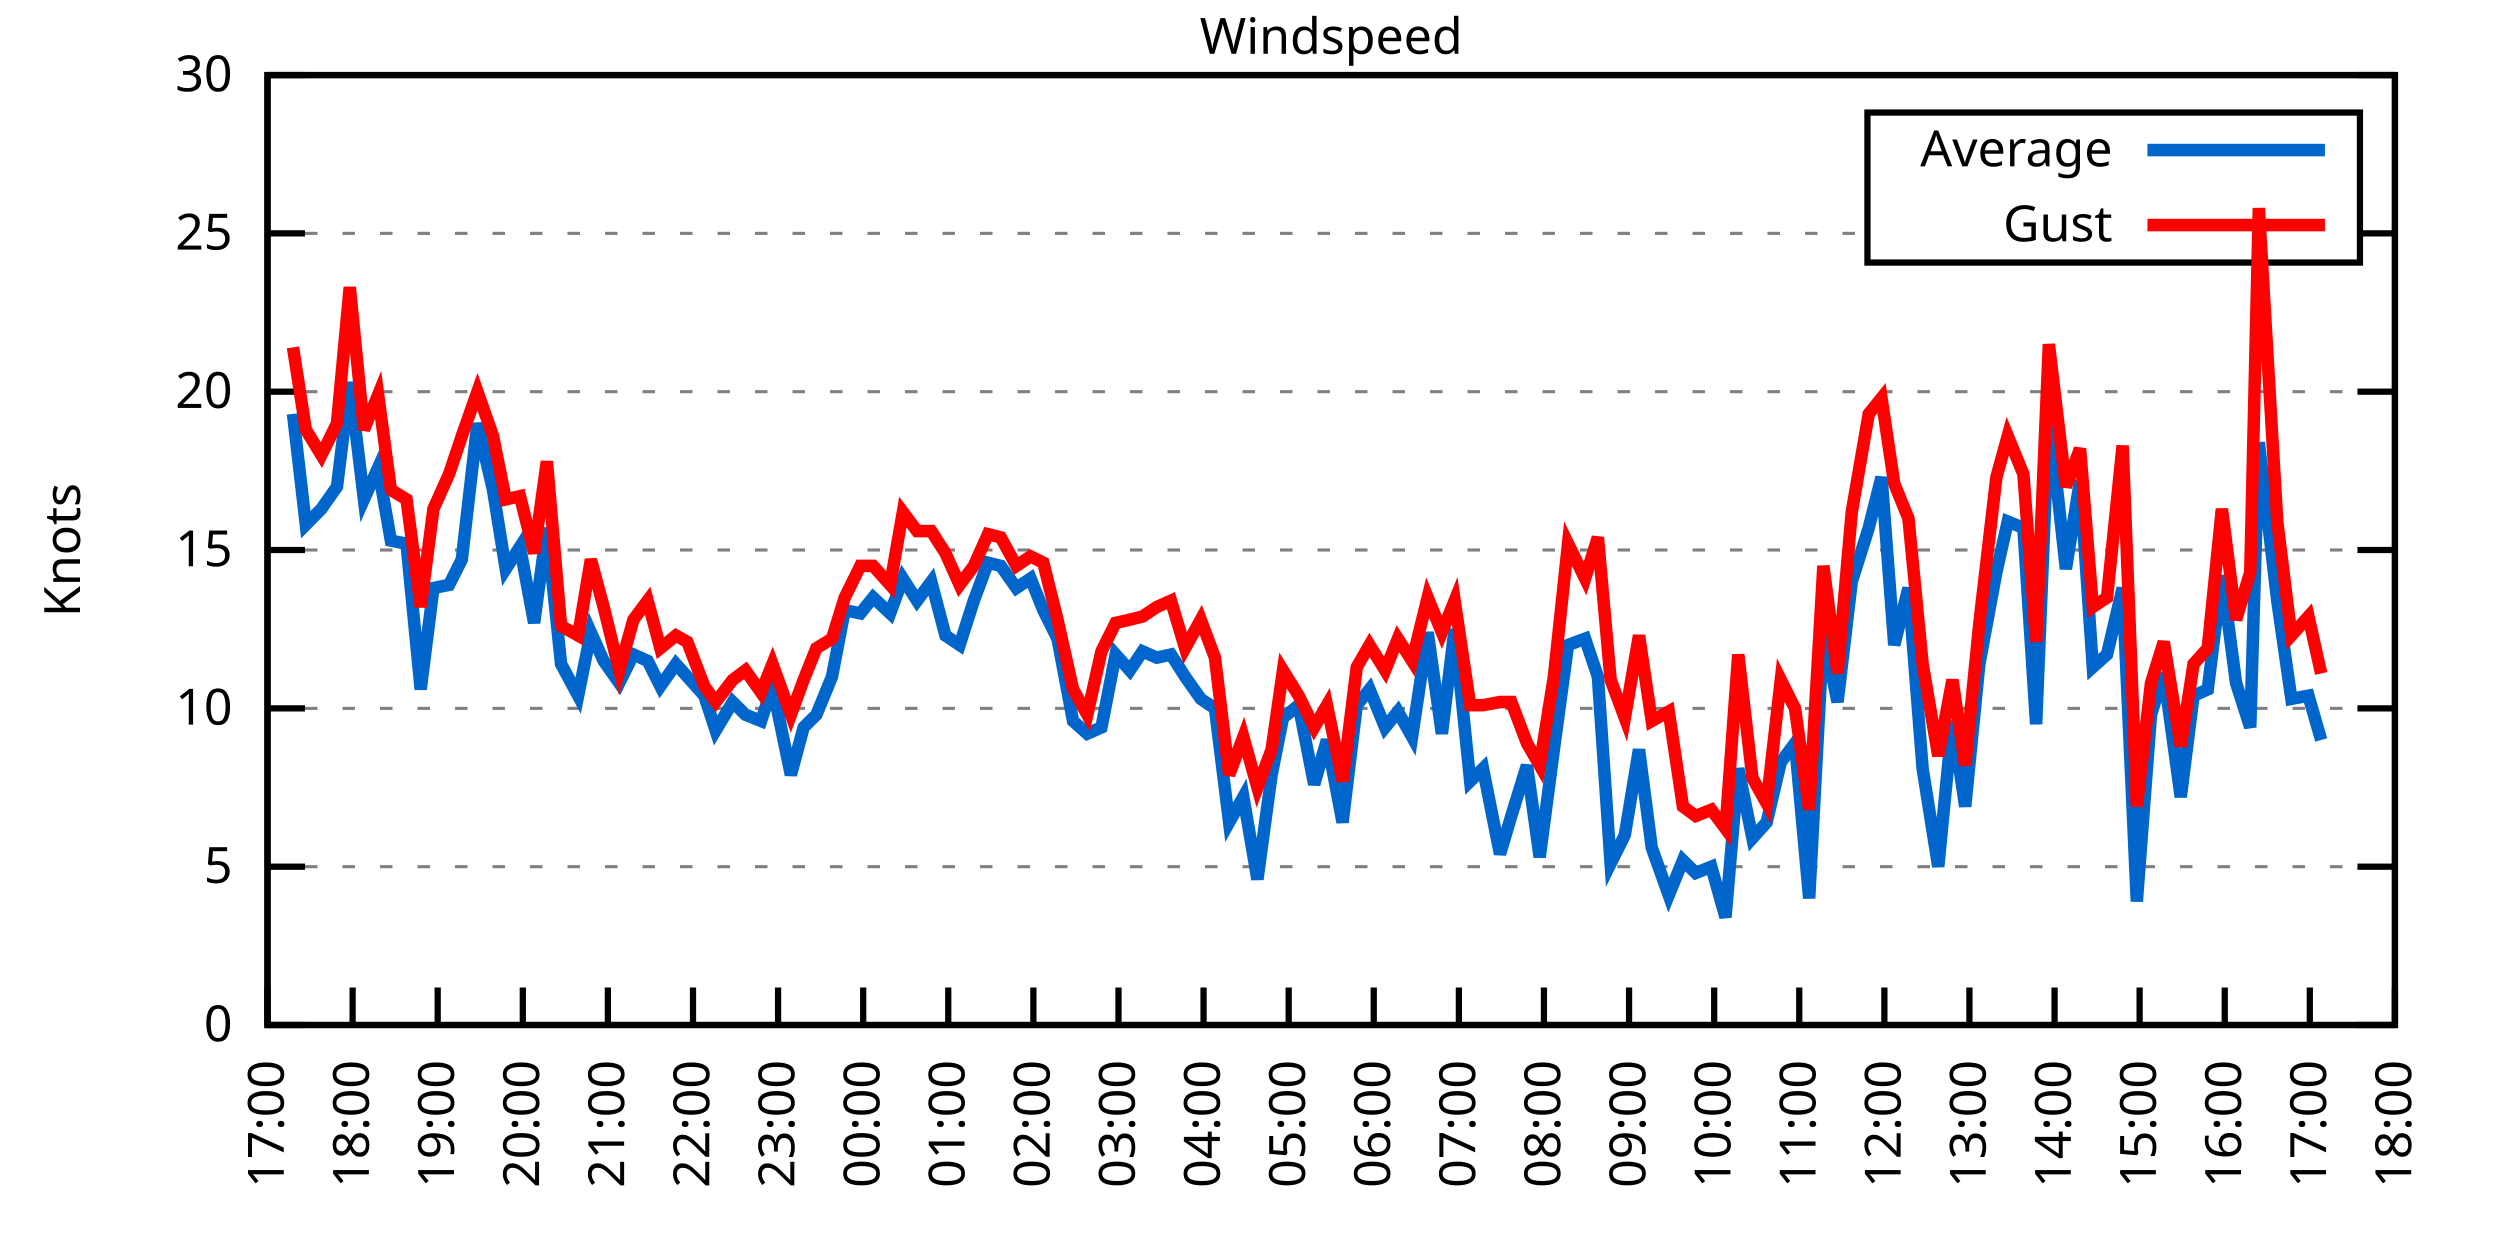
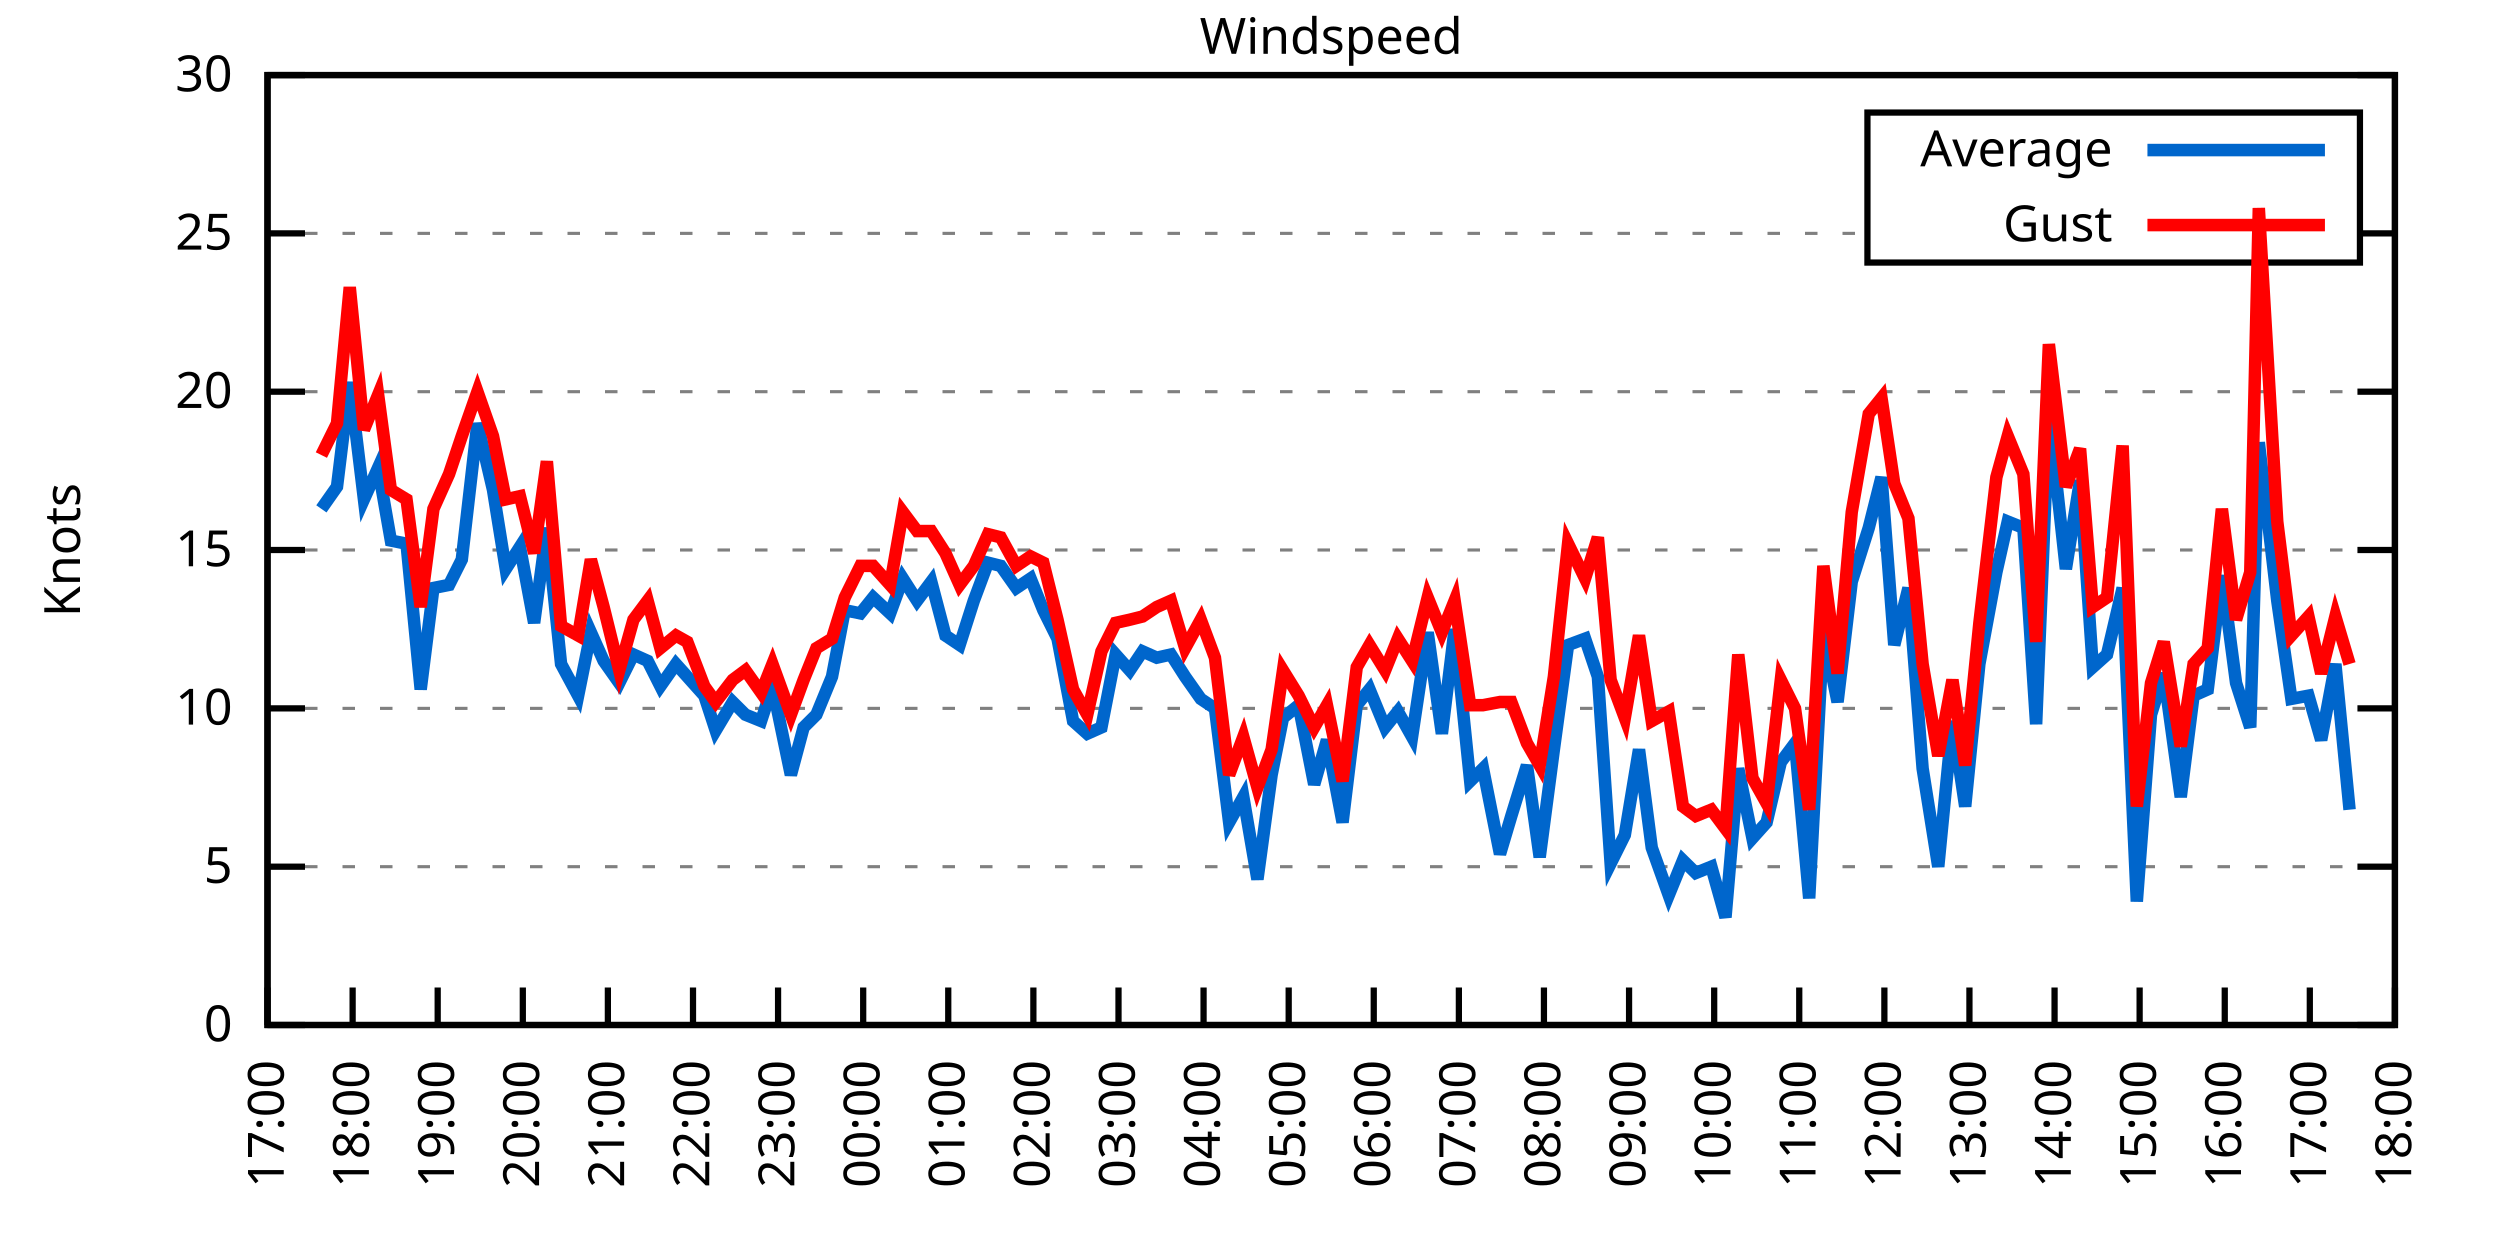
<svg xmlns="http://www.w3.org/2000/svg" xmlns:xlink="http://www.w3.org/1999/xlink" width="400" height="200" viewBox="0 0 400 200">
  <g id="gnuplot_canvas">
    <rect x="0" y="0" width="400" height="200" fill="none" />
    <defs>
      <circle id="gpDot" r="0.5" stroke-width="0.5" stroke="currentColor" />
      <path id="gpPt0" stroke-width="0.333" stroke="currentColor" d="M-1,0 h2 M0,-1 v2" />
      <path id="gpPt1" stroke-width="0.333" stroke="currentColor" d="M-1,-1 L1,1 M1,-1 L-1,1" />
      <path id="gpPt2" stroke-width="0.333" stroke="currentColor" d="M-1,0 L1,0 M0,-1 L0,1 M-1,-1 L1,1 M-1,1 L1,-1" />
      <rect id="gpPt3" stroke-width="0.333" stroke="currentColor" x="-1" y="-1" width="2" height="2" />
      <rect id="gpPt4" stroke-width="0.333" stroke="currentColor" fill="currentColor" x="-1" y="-1" width="2" height="2" />
      <circle id="gpPt5" stroke-width="0.333" stroke="currentColor" cx="0" cy="0" r="1" />
      <use xlink:href="#gpPt5" id="gpPt6" fill="currentColor" stroke="none" />
      <path id="gpPt7" stroke-width="0.333" stroke="currentColor" d="M0,-1.33 L-1.33,0.67 L1.33,0.67 z" />
      <use xlink:href="#gpPt7" id="gpPt8" fill="currentColor" stroke="none" />
      <use xlink:href="#gpPt7" id="gpPt9" stroke="currentColor" transform="rotate(180)" />
      <use xlink:href="#gpPt9" id="gpPt10" fill="currentColor" stroke="none" />
      <use xlink:href="#gpPt3" id="gpPt11" stroke="currentColor" transform="rotate(45)" />
      <use xlink:href="#gpPt11" id="gpPt12" fill="currentColor" stroke="none" />
      <path id="gpPt13" stroke-width="0.333" stroke="currentColor" d="M0,1.330 L1.265,0.411 L0.782,-1.067 L-0.782,-1.076 L-1.265,0.411 z" />
      <use xlink:href="#gpPt13" id="gpPt14" fill="currentColor" stroke="none" />
      <filter id="textbox" filterUnits="objectBoundingBox" x="0" y="0" height="1" width="1">
        <feFlood flood-color="white" flood-opacity="1" result="bgnd" />
        <feComposite in="SourceGraphic" in2="bgnd" operator="atop" />
      </filter>
      <filter id="greybox" filterUnits="objectBoundingBox" x="0" y="0" height="1" width="1">
        <feFlood flood-color="lightgrey" flood-opacity="1" result="grey" />
        <feComposite in="SourceGraphic" in2="grey" operator="atop" />
      </filter>
    </defs>
    <g fill="none" color="white" stroke="currentColor" stroke-width="1.00" stroke-linecap="butt" stroke-linejoin="miter">
</g>
    <g fill="none" color="black" stroke="currentColor" stroke-width="1.00" stroke-linecap="butt" stroke-linejoin="miter">
      <g stroke="none" shape-rendering="crispEdges">
        <polygon fill="rgb(255, 255, 255)" points="42.80,164.00 383.18,164.00 383.18,12.02 42.80,12.02 " />
      </g>
    </g>
    <g fill="none" color="black" stroke="currentColor" stroke-width="1.00" stroke-linecap="butt" stroke-linejoin="miter">
</g>
    <g fill="none" color="black" stroke="black" stroke-width="0.50" stroke-linecap="butt" stroke-linejoin="miter">
</g>
    <g fill="none" color="gray" stroke="currentColor" stroke-width="0.50" stroke-linecap="butt" stroke-linejoin="miter">
      <path stroke="gray" stroke-dasharray="2,4" class="gridline" d="M42.80,164.00 L383.19,164.00  " />
    </g>
    <g fill="none" color="gray" stroke="gray" stroke-width="1.00" stroke-linecap="butt" stroke-linejoin="miter">
</g>
    <g fill="none" color="black" stroke="currentColor" stroke-width="1.00" stroke-linecap="butt" stroke-linejoin="miter">
      <path stroke="black" d="M42.80,164.00 L48.80,164.00 M383.19,164.00 L377.19,164.00  " />
      <g transform="translate(37.20,166.60)" stroke="none" fill="black" font-family="Sans" font-size="8.00" text-anchor="end">
        <text>
          <tspan font-family="Sans"> 0</tspan>
        </text>
      </g>
    </g>
    <g fill="none" color="black" stroke="currentColor" stroke-width="1.00" stroke-linecap="butt" stroke-linejoin="miter">
</g>
    <g fill="none" color="black" stroke="black" stroke-width="0.50" stroke-linecap="butt" stroke-linejoin="miter">
</g>
    <g fill="none" color="gray" stroke="currentColor" stroke-width="0.50" stroke-linecap="butt" stroke-linejoin="miter">
      <path stroke="gray" stroke-dasharray="2,4" class="gridline" d="M42.80,138.67 L383.19,138.67  " />
    </g>
    <g fill="none" color="gray" stroke="gray" stroke-width="1.00" stroke-linecap="butt" stroke-linejoin="miter">
</g>
    <g fill="none" color="black" stroke="currentColor" stroke-width="1.00" stroke-linecap="butt" stroke-linejoin="miter">
      <path stroke="black" d="M42.80,138.67 L48.80,138.67 M383.19,138.67 L377.19,138.67  " />
      <g transform="translate(37.20,141.27)" stroke="none" fill="black" font-family="Sans" font-size="8.00" text-anchor="end">
        <text>
          <tspan font-family="Sans"> 5</tspan>
        </text>
      </g>
    </g>
    <g fill="none" color="black" stroke="currentColor" stroke-width="1.00" stroke-linecap="butt" stroke-linejoin="miter">
</g>
    <g fill="none" color="black" stroke="black" stroke-width="0.50" stroke-linecap="butt" stroke-linejoin="miter">
</g>
    <g fill="none" color="gray" stroke="currentColor" stroke-width="0.50" stroke-linecap="butt" stroke-linejoin="miter">
      <path stroke="gray" stroke-dasharray="2,4" class="gridline" d="M42.80,113.34 L383.19,113.34  " />
    </g>
    <g fill="none" color="gray" stroke="gray" stroke-width="1.00" stroke-linecap="butt" stroke-linejoin="miter">
</g>
    <g fill="none" color="black" stroke="currentColor" stroke-width="1.00" stroke-linecap="butt" stroke-linejoin="miter">
      <path stroke="black" d="M42.80,113.34 L48.80,113.34 M383.19,113.34 L377.19,113.34  " />
      <g transform="translate(37.20,115.94)" stroke="none" fill="black" font-family="Sans" font-size="8.00" text-anchor="end">
        <text>
          <tspan font-family="Sans"> 10</tspan>
        </text>
      </g>
    </g>
    <g fill="none" color="black" stroke="currentColor" stroke-width="1.00" stroke-linecap="butt" stroke-linejoin="miter">
</g>
    <g fill="none" color="black" stroke="black" stroke-width="0.50" stroke-linecap="butt" stroke-linejoin="miter">
</g>
    <g fill="none" color="gray" stroke="currentColor" stroke-width="0.50" stroke-linecap="butt" stroke-linejoin="miter">
      <path stroke="gray" stroke-dasharray="2,4" class="gridline" d="M42.80,88.00 L383.19,88.00  " />
    </g>
    <g fill="none" color="gray" stroke="gray" stroke-width="1.00" stroke-linecap="butt" stroke-linejoin="miter">
</g>
    <g fill="none" color="black" stroke="currentColor" stroke-width="1.00" stroke-linecap="butt" stroke-linejoin="miter">
      <path stroke="black" d="M42.80,88.00 L48.80,88.00 M383.19,88.00 L377.19,88.00  " />
      <g transform="translate(37.20,90.60)" stroke="none" fill="black" font-family="Sans" font-size="8.00" text-anchor="end">
        <text>
          <tspan font-family="Sans"> 15</tspan>
        </text>
      </g>
    </g>
    <g fill="none" color="black" stroke="currentColor" stroke-width="1.00" stroke-linecap="butt" stroke-linejoin="miter">
</g>
    <g fill="none" color="black" stroke="black" stroke-width="0.50" stroke-linecap="butt" stroke-linejoin="miter">
</g>
    <g fill="none" color="gray" stroke="currentColor" stroke-width="0.50" stroke-linecap="butt" stroke-linejoin="miter">
      <path stroke="gray" stroke-dasharray="2,4" class="gridline" d="M42.80,62.67 L383.19,62.67  " />
    </g>
    <g fill="none" color="gray" stroke="gray" stroke-width="1.00" stroke-linecap="butt" stroke-linejoin="miter">
</g>
    <g fill="none" color="black" stroke="currentColor" stroke-width="1.00" stroke-linecap="butt" stroke-linejoin="miter">
      <path stroke="black" d="M42.80,62.67 L48.80,62.67 M383.19,62.67 L377.19,62.67  " />
      <g transform="translate(37.20,65.27)" stroke="none" fill="black" font-family="Sans" font-size="8.00" text-anchor="end">
        <text>
          <tspan font-family="Sans"> 20</tspan>
        </text>
      </g>
    </g>
    <g fill="none" color="black" stroke="currentColor" stroke-width="1.00" stroke-linecap="butt" stroke-linejoin="miter">
</g>
    <g fill="none" color="black" stroke="black" stroke-width="0.50" stroke-linecap="butt" stroke-linejoin="miter">
</g>
    <g fill="none" color="gray" stroke="currentColor" stroke-width="0.50" stroke-linecap="butt" stroke-linejoin="miter">
      <path stroke="gray" stroke-dasharray="2,4" class="gridline" d="M42.80,37.34 L298.79,37.34 M377.59,37.34 L383.19,37.34  " />
    </g>
    <g fill="none" color="gray" stroke="gray" stroke-width="1.00" stroke-linecap="butt" stroke-linejoin="miter">
</g>
    <g fill="none" color="black" stroke="currentColor" stroke-width="1.00" stroke-linecap="butt" stroke-linejoin="miter">
      <path stroke="black" d="M42.80,37.34 L48.80,37.34 M383.19,37.34 L377.19,37.34  " />
      <g transform="translate(37.20,39.94)" stroke="none" fill="black" font-family="Sans" font-size="8.00" text-anchor="end">
        <text>
          <tspan font-family="Sans"> 25</tspan>
        </text>
      </g>
    </g>
    <g fill="none" color="black" stroke="currentColor" stroke-width="1.00" stroke-linecap="butt" stroke-linejoin="miter">
</g>
    <g fill="none" color="black" stroke="black" stroke-width="0.50" stroke-linecap="butt" stroke-linejoin="miter">
</g>
    <g fill="none" color="gray" stroke="currentColor" stroke-width="0.50" stroke-linecap="butt" stroke-linejoin="miter">
      <path stroke="gray" stroke-dasharray="2,4" class="gridline" d="M42.80,12.01 L383.19,12.01  " />
    </g>
    <g fill="none" color="gray" stroke="gray" stroke-width="1.00" stroke-linecap="butt" stroke-linejoin="miter">
</g>
    <g fill="none" color="black" stroke="currentColor" stroke-width="1.00" stroke-linecap="butt" stroke-linejoin="miter">
      <path stroke="black" d="M42.80,12.01 L48.80,12.01 M383.19,12.01 L377.19,12.01  " />
      <g transform="translate(37.20,14.61)" stroke="none" fill="black" font-family="Sans" font-size="8.00" text-anchor="end">
        <text>
          <tspan font-family="Sans"> 30</tspan>
        </text>
      </g>
    </g>
    <g fill="none" color="black" stroke="currentColor" stroke-width="1.00" stroke-linecap="butt" stroke-linejoin="miter">
      <path stroke="black" d="M42.80,164.00 L42.80,158.00  " />
      <g transform="translate(45.40,169.60) rotate(270.00)" stroke="none" fill="black" font-family="Sans" font-size="8.00" text-anchor="end">
        <text>
          <tspan font-family="Sans">17:00</tspan>
        </text>
      </g>
    </g>
    <g fill="none" color="black" stroke="currentColor" stroke-width="1.00" stroke-linecap="butt" stroke-linejoin="miter">
      <path stroke="black" d="M56.42,164.00 L56.42,158.00  " />
      <g transform="translate(59.02,169.60) rotate(270.00)" stroke="none" fill="black" font-family="Sans" font-size="8.00" text-anchor="end">
        <text>
          <tspan font-family="Sans">18:00</tspan>
        </text>
      </g>
    </g>
    <g fill="none" color="black" stroke="currentColor" stroke-width="1.00" stroke-linecap="butt" stroke-linejoin="miter">
      <path stroke="black" d="M70.03,164.00 L70.03,158.00  " />
      <g transform="translate(72.63,169.60) rotate(270.00)" stroke="none" fill="black" font-family="Sans" font-size="8.00" text-anchor="end">
        <text>
          <tspan font-family="Sans">19:00</tspan>
        </text>
      </g>
    </g>
    <g fill="none" color="black" stroke="currentColor" stroke-width="1.00" stroke-linecap="butt" stroke-linejoin="miter">
      <path stroke="black" d="M83.65,164.00 L83.65,158.00  " />
      <g transform="translate(86.25,169.60) rotate(270.00)" stroke="none" fill="black" font-family="Sans" font-size="8.00" text-anchor="end">
        <text>
          <tspan font-family="Sans">20:00</tspan>
        </text>
      </g>
    </g>
    <g fill="none" color="black" stroke="currentColor" stroke-width="1.00" stroke-linecap="butt" stroke-linejoin="miter">
      <path stroke="black" d="M97.26,164.00 L97.26,158.00  " />
      <g transform="translate(99.86,169.60) rotate(270.00)" stroke="none" fill="black" font-family="Sans" font-size="8.00" text-anchor="end">
        <text>
          <tspan font-family="Sans">21:00</tspan>
        </text>
      </g>
    </g>
    <g fill="none" color="black" stroke="currentColor" stroke-width="1.00" stroke-linecap="butt" stroke-linejoin="miter">
      <path stroke="black" d="M110.88,164.00 L110.88,158.00  " />
      <g transform="translate(113.48,169.60) rotate(270.00)" stroke="none" fill="black" font-family="Sans" font-size="8.00" text-anchor="end">
        <text>
          <tspan font-family="Sans">22:00</tspan>
        </text>
      </g>
    </g>
    <g fill="none" color="black" stroke="currentColor" stroke-width="1.00" stroke-linecap="butt" stroke-linejoin="miter">
      <path stroke="black" d="M124.49,164.00 L124.49,158.00  " />
      <g transform="translate(127.09,169.60) rotate(270.00)" stroke="none" fill="black" font-family="Sans" font-size="8.00" text-anchor="end">
        <text>
          <tspan font-family="Sans">23:00</tspan>
        </text>
      </g>
    </g>
    <g fill="none" color="black" stroke="currentColor" stroke-width="1.00" stroke-linecap="butt" stroke-linejoin="miter">
      <path stroke="black" d="M138.11,164.00 L138.11,158.00  " />
      <g transform="translate(140.71,169.60) rotate(270.00)" stroke="none" fill="black" font-family="Sans" font-size="8.00" text-anchor="end">
        <text>
          <tspan font-family="Sans">00:00</tspan>
        </text>
      </g>
    </g>
    <g fill="none" color="black" stroke="currentColor" stroke-width="1.00" stroke-linecap="butt" stroke-linejoin="miter">
      <path stroke="black" d="M151.72,164.00 L151.72,158.00  " />
      <g transform="translate(154.32,169.60) rotate(270.00)" stroke="none" fill="black" font-family="Sans" font-size="8.00" text-anchor="end">
        <text>
          <tspan font-family="Sans">01:00</tspan>
        </text>
      </g>
    </g>
    <g fill="none" color="black" stroke="currentColor" stroke-width="1.00" stroke-linecap="butt" stroke-linejoin="miter">
      <path stroke="black" d="M165.34,164.00 L165.34,158.00  " />
      <g transform="translate(167.94,169.60) rotate(270.00)" stroke="none" fill="black" font-family="Sans" font-size="8.00" text-anchor="end">
        <text>
          <tspan font-family="Sans">02:00</tspan>
        </text>
      </g>
    </g>
    <g fill="none" color="black" stroke="currentColor" stroke-width="1.00" stroke-linecap="butt" stroke-linejoin="miter">
      <path stroke="black" d="M178.96,164.00 L178.96,158.00  " />
      <g transform="translate(181.56,169.60) rotate(270.00)" stroke="none" fill="black" font-family="Sans" font-size="8.00" text-anchor="end">
        <text>
          <tspan font-family="Sans">03:00</tspan>
        </text>
      </g>
    </g>
    <g fill="none" color="black" stroke="currentColor" stroke-width="1.00" stroke-linecap="butt" stroke-linejoin="miter">
      <path stroke="black" d="M192.57,164.00 L192.57,158.00  " />
      <g transform="translate(195.17,169.60) rotate(270.00)" stroke="none" fill="black" font-family="Sans" font-size="8.00" text-anchor="end">
        <text>
          <tspan font-family="Sans">04:00</tspan>
        </text>
      </g>
    </g>
    <g fill="none" color="black" stroke="currentColor" stroke-width="1.00" stroke-linecap="butt" stroke-linejoin="miter">
      <path stroke="black" d="M206.19,164.00 L206.19,158.00  " />
      <g transform="translate(208.79,169.60) rotate(270.00)" stroke="none" fill="black" font-family="Sans" font-size="8.00" text-anchor="end">
        <text>
          <tspan font-family="Sans">05:00</tspan>
        </text>
      </g>
    </g>
    <g fill="none" color="black" stroke="currentColor" stroke-width="1.00" stroke-linecap="butt" stroke-linejoin="miter">
      <path stroke="black" d="M219.80,164.00 L219.80,158.00  " />
      <g transform="translate(222.40,169.60) rotate(270.00)" stroke="none" fill="black" font-family="Sans" font-size="8.00" text-anchor="end">
        <text>
          <tspan font-family="Sans">06:00</tspan>
        </text>
      </g>
    </g>
    <g fill="none" color="black" stroke="currentColor" stroke-width="1.00" stroke-linecap="butt" stroke-linejoin="miter">
      <path stroke="black" d="M233.42,164.00 L233.42,158.00  " />
      <g transform="translate(236.02,169.60) rotate(270.00)" stroke="none" fill="black" font-family="Sans" font-size="8.00" text-anchor="end">
        <text>
          <tspan font-family="Sans">07:00</tspan>
        </text>
      </g>
    </g>
    <g fill="none" color="black" stroke="currentColor" stroke-width="1.00" stroke-linecap="butt" stroke-linejoin="miter">
      <path stroke="black" d="M247.03,164.00 L247.03,158.00  " />
      <g transform="translate(249.63,169.60) rotate(270.00)" stroke="none" fill="black" font-family="Sans" font-size="8.00" text-anchor="end">
        <text>
          <tspan font-family="Sans">08:00</tspan>
        </text>
      </g>
    </g>
    <g fill="none" color="black" stroke="currentColor" stroke-width="1.00" stroke-linecap="butt" stroke-linejoin="miter">
      <path stroke="black" d="M260.65,164.00 L260.65,158.00  " />
      <g transform="translate(263.25,169.60) rotate(270.00)" stroke="none" fill="black" font-family="Sans" font-size="8.00" text-anchor="end">
        <text>
          <tspan font-family="Sans">09:00</tspan>
        </text>
      </g>
    </g>
    <g fill="none" color="black" stroke="currentColor" stroke-width="1.00" stroke-linecap="butt" stroke-linejoin="miter">
      <path stroke="black" d="M274.27,164.00 L274.27,158.00  " />
      <g transform="translate(276.87,169.60) rotate(270.00)" stroke="none" fill="black" font-family="Sans" font-size="8.00" text-anchor="end">
        <text>
          <tspan font-family="Sans">10:00</tspan>
        </text>
      </g>
    </g>
    <g fill="none" color="black" stroke="currentColor" stroke-width="1.00" stroke-linecap="butt" stroke-linejoin="miter">
      <path stroke="black" d="M287.88,164.00 L287.88,158.00  " />
      <g transform="translate(290.48,169.60) rotate(270.00)" stroke="none" fill="black" font-family="Sans" font-size="8.00" text-anchor="end">
        <text>
          <tspan font-family="Sans">11:00</tspan>
        </text>
      </g>
    </g>
    <g fill="none" color="black" stroke="currentColor" stroke-width="1.00" stroke-linecap="butt" stroke-linejoin="miter">
      <path stroke="black" d="M301.50,164.00 L301.50,158.00  " />
      <g transform="translate(304.10,169.60) rotate(270.00)" stroke="none" fill="black" font-family="Sans" font-size="8.00" text-anchor="end">
        <text>
          <tspan font-family="Sans">12:00</tspan>
        </text>
      </g>
    </g>
    <g fill="none" color="black" stroke="currentColor" stroke-width="1.00" stroke-linecap="butt" stroke-linejoin="miter">
      <path stroke="black" d="M315.11,164.00 L315.11,158.00  " />
      <g transform="translate(317.71,169.60) rotate(270.00)" stroke="none" fill="black" font-family="Sans" font-size="8.00" text-anchor="end">
        <text>
          <tspan font-family="Sans">13:00</tspan>
        </text>
      </g>
    </g>
    <g fill="none" color="black" stroke="currentColor" stroke-width="1.00" stroke-linecap="butt" stroke-linejoin="miter">
      <path stroke="black" d="M328.73,164.00 L328.73,158.00  " />
      <g transform="translate(331.33,169.60) rotate(270.00)" stroke="none" fill="black" font-family="Sans" font-size="8.00" text-anchor="end">
        <text>
          <tspan font-family="Sans">14:00</tspan>
        </text>
      </g>
    </g>
    <g fill="none" color="black" stroke="currentColor" stroke-width="1.00" stroke-linecap="butt" stroke-linejoin="miter">
      <path stroke="black" d="M342.34,164.00 L342.34,158.00  " />
      <g transform="translate(344.94,169.60) rotate(270.00)" stroke="none" fill="black" font-family="Sans" font-size="8.00" text-anchor="end">
        <text>
          <tspan font-family="Sans">15:00</tspan>
        </text>
      </g>
    </g>
    <g fill="none" color="black" stroke="currentColor" stroke-width="1.00" stroke-linecap="butt" stroke-linejoin="miter">
      <path stroke="black" d="M355.96,164.00 L355.96,158.00  " />
      <g transform="translate(358.56,169.60) rotate(270.00)" stroke="none" fill="black" font-family="Sans" font-size="8.00" text-anchor="end">
        <text>
          <tspan font-family="Sans">16:00</tspan>
        </text>
      </g>
    </g>
    <g fill="none" color="black" stroke="currentColor" stroke-width="1.00" stroke-linecap="butt" stroke-linejoin="miter">
      <path stroke="black" d="M369.57,164.00 L369.57,158.00  " />
      <g transform="translate(372.17,169.60) rotate(270.00)" stroke="none" fill="black" font-family="Sans" font-size="8.00" text-anchor="end">
        <text>
          <tspan font-family="Sans">17:00</tspan>
        </text>
      </g>
    </g>
    <g fill="none" color="black" stroke="currentColor" stroke-width="1.00" stroke-linecap="butt" stroke-linejoin="miter">
      <path stroke="black" d="M383.19,164.00 L383.19,158.00  " />
      <g transform="translate(385.79,169.60) rotate(270.00)" stroke="none" fill="black" font-family="Sans" font-size="8.00" text-anchor="end">
        <text>
          <tspan font-family="Sans">18:00</tspan>
        </text>
      </g>
    </g>
    <g fill="none" color="black" stroke="currentColor" stroke-width="1.00" stroke-linecap="butt" stroke-linejoin="miter">
</g>
    <g fill="none" color="black" stroke="currentColor" stroke-width="1.00" stroke-linecap="butt" stroke-linejoin="miter">
      <path stroke="black" d="M42.80,12.01 L42.80,164.00 L383.19,164.00 L383.19,12.01 L42.80,12.01 Z  " />
    </g>
    <g fill="none" color="black" stroke="currentColor" stroke-width="1.00" stroke-linecap="butt" stroke-linejoin="miter">
</g>
    <g fill="none" color="black" stroke="currentColor" stroke-width="1.00" stroke-linecap="butt" stroke-linejoin="miter">
      <path stroke="black" d="M298.79,42.01 L298.79,18.01 L377.59,18.01 L377.59,42.01 L298.79,42.01 Z  " />
    </g>
    <g id="Windspeed_plot_1">
      <g fill="none" color="white" stroke="black" stroke-width="2.00" stroke-linecap="butt" stroke-linejoin="miter">
</g>
      <g fill="none" color="black" stroke="currentColor" stroke-width="2.00" stroke-linecap="butt" stroke-linejoin="miter">
        <g transform="translate(337.99,26.61)" stroke="none" fill="black" font-family="Sans" font-size="8.00" text-anchor="end">
          <text>
            <tspan font-family="Sans">Average</tspan>
          </text>
        </g>
      </g>
      <g fill="none" color="black" stroke="currentColor" stroke-width="2.00" stroke-linecap="butt" stroke-linejoin="miter">
-         <path stroke="rgb(  0, 102, 204)" d="M343.59,24.01 L371.99,24.01 M46.88,66.22 L48.93,83.95 L51.42,81.42 L53.92,77.87 L55.96,61.15 L58.23,79.90   L60.50,74.83 L62.54,86.49 L65.04,86.99 L67.31,110.30 L69.35,94.08 L71.85,93.58 L73.89,89.52 L76.39,67.74   L78.88,78.38 L80.92,91.04 L83.19,87.50 L85.46,99.66 L87.50,84.46 L89.77,106.24 L92.50,111.31 L94.54,101.18   L96.58,105.74 L99.08,109.28 L101.35,104.72 L103.62,105.74 L105.66,109.79 L108.15,106.24 L109.97,108.27 L112.69,111.31   L114.51,116.88 L117.23,112.32 L119.27,114.35 L121.77,115.36 L123.59,109.79 L126.54,123.98 L128.58,116.38 L130.62,114.35   L133.12,108.27 L135.16,97.63 L137.66,98.14 L139.70,95.60 L142.42,98.14 L144.46,92.56 L146.73,96.11 L149.00,93.07   L151.27,101.68 L153.54,103.20 L155.81,96.11 L158.08,90.03 L160.12,90.54 L162.62,94.08 L164.89,92.56 L166.93,97.63   L169.20,102.19 L171.69,115.36 L173.96,117.39 L176.23,116.38 L178.50,104.72 L180.77,107.26 L182.81,104.22 L185.08,105.23   L187.35,104.72 L189.62,108.27 L192.12,111.82 L194.39,113.34 L196.66,131.58 L198.93,127.52 L201.19,140.69 L203.46,123.98   L205.28,114.86 L207.78,112.83 L210.27,125.50 L212.31,118.40 L214.81,131.58 L217.08,112.83 L219.12,110.30 L221.62,116.38   L223.66,113.84 L225.93,117.90 L228.43,101.18 L230.70,117.39 L232.74,100.67 L235.23,124.99 L237.28,122.96 L240.00,136.64   L241.81,130.56 L244.31,122.46 L246.35,137.15 L248.62,119.92 L250.89,103.20 L253.61,102.19 L255.66,108.27 L257.70,138.16   L259.97,133.60 L262.24,119.92 L264.28,135.63 L267.00,143.23 L269.27,137.66 L271.32,139.68 L273.81,138.67 L276.08,146.77   L278.12,122.96 L280.39,134.11 L282.66,131.58 L284.93,121.95 L287.20,118.91 L289.47,143.73 L291.74,101.18 L294.01,112.32   L296.28,93.07 L299.00,84.46 L301.04,76.35 L303.08,103.20 L305.35,94.08 L307.62,122.96 L310.12,138.67 L312.39,115.36   L314.43,129.04 L316.70,106.24 L319.42,91.55 L321.24,83.45 L323.74,84.46 L325.78,115.87 L327.82,66.22 L330.54,91.04   L332.81,76.86 L334.85,106.75 L337.12,104.72 L339.62,94.08 L341.89,144.24 L344.16,114.35 L346.20,107.76 L348.92,127.52   L350.97,111.31 L353.24,110.30 L355.50,92.06 L357.77,109.28 L360.04,116.38 L361.41,70.78 L364.36,96.11 L366.62,111.82   L369.35,111.31 L371.39,118.40  " />
+         <path stroke="rgb(  0, 102, 204)" d="M343.59,24.01 L371.99,24.01 M51.42,81.42 L53.92,77.87 L55.96,61.15 L58.23,79.90 L60.50,74.83 L62.54,86.49   L65.04,86.99 L67.31,110.30 L69.35,94.08 L71.85,93.58 L73.89,89.52 L76.39,67.74 L78.88,78.38 L80.92,91.04   L83.19,87.50 L85.46,99.66 L87.50,84.46 L89.77,106.24 L92.50,111.31 L94.54,101.18 L96.58,105.74 L99.08,109.28   L101.35,104.72 L103.62,105.74 L105.66,109.79 L108.15,106.24 L109.97,108.27 L112.69,111.31 L114.51,116.88 L117.23,112.32   L119.27,114.35 L121.77,115.36 L123.59,109.79 L126.54,123.98 L128.58,116.38 L130.62,114.35 L133.12,108.27 L135.16,97.63   L137.66,98.14 L139.70,95.60 L142.42,98.14 L144.46,92.56 L146.73,96.11 L149.00,93.07 L151.27,101.68 L153.54,103.20   L155.81,96.11 L158.08,90.03 L160.12,90.54 L162.62,94.08 L164.89,92.56 L166.93,97.63 L169.20,102.19 L171.69,115.36   L173.96,117.39 L176.23,116.38 L178.50,104.72 L180.77,107.26 L182.81,104.22 L185.08,105.23 L187.35,104.72 L189.62,108.27   L192.12,111.82 L194.39,113.34 L196.66,131.58 L198.93,127.52 L201.19,140.69 L203.46,123.98 L205.28,114.86 L207.78,112.83   L210.27,125.50 L212.31,118.40 L214.81,131.58 L217.08,112.83 L219.12,110.30 L221.62,116.38 L223.66,113.84 L225.93,117.90   L228.43,101.18 L230.70,117.39 L232.74,100.67 L235.23,124.99 L237.28,122.96 L240.00,136.64 L241.81,130.56 L244.31,122.46   L246.35,137.15 L248.62,119.92 L250.89,103.20 L253.61,102.19 L255.66,108.27 L257.70,138.16 L259.97,133.60 L262.24,119.92   L264.28,135.63 L267.00,143.23 L269.27,137.66 L271.32,139.68 L273.81,138.67 L276.08,146.77 L278.12,122.96 L280.39,134.11   L282.66,131.58 L284.93,121.95 L287.20,118.91 L289.47,143.73 L291.74,101.18 L294.01,112.32 L296.28,93.07 L299.00,84.46   L301.04,76.35 L303.08,103.20 L305.35,94.08 L307.62,122.96 L310.12,138.67 L312.39,115.36 L314.43,129.04 L316.70,106.24   L319.42,91.55 L321.24,83.45 L323.74,84.46 L325.78,115.87 L327.82,66.22 L330.54,91.04 L332.81,76.86 L334.85,106.75   L337.12,104.72 L339.62,94.08 L341.89,144.24 L344.16,114.35 L346.20,107.76 L348.92,127.52 L350.97,111.31 L353.24,110.30   L355.50,92.06 L357.77,109.28 L360.04,116.38 L361.41,70.78 L364.36,96.11 L366.62,111.82 L369.35,111.31 L371.39,118.40   L373.66,106.24 L375.93,129.55  " />
      </g>
    </g>
    <g id="Windspeed_plot_2">
      <g fill="none" color="black" stroke="currentColor" stroke-width="2.00" stroke-linecap="butt" stroke-linejoin="miter">
        <g transform="translate(337.99,38.61)" stroke="none" fill="black" font-family="Sans" font-size="8.00" text-anchor="end">
          <text>
            <tspan font-family="Sans">Gust</tspan>
          </text>
        </g>
      </g>
      <g fill="none" color="black" stroke="currentColor" stroke-width="2.00" stroke-linecap="butt" stroke-linejoin="miter">
-         <path stroke="rgb(255,   0,   0)" d="M343.59,36.01 L371.99,36.01 M46.88,55.58 L48.93,68.75 L51.42,72.81 L53.92,67.74 L55.96,45.95 L58.23,68.75   L60.50,63.18 L62.54,78.38 L65.04,79.90 L67.31,97.12 L69.35,81.42 L71.85,75.85 L73.89,69.77 L76.39,62.67   L78.88,69.77 L80.92,79.90 L83.19,79.39 L85.46,88.51 L87.50,73.82 L89.77,100.16 L92.50,101.68 L94.54,89.52   L96.58,97.12 L99.08,107.26 L101.35,99.15 L103.62,96.11 L105.66,103.71 L108.15,101.68 L109.97,102.70 L112.69,109.79   L114.51,112.32 L117.23,108.78 L119.27,107.26 L121.77,110.80 L123.59,106.24 L126.54,114.35 L128.58,108.78 L130.62,103.71   L133.12,102.19 L135.16,95.60 L137.66,90.54 L139.70,90.54 L142.42,93.58 L144.46,81.93 L146.73,84.97 L149.00,84.97   L151.27,88.51 L153.54,93.58 L155.81,90.54 L158.08,85.47 L160.12,85.98 L162.62,90.54 L164.89,89.02 L166.93,90.03   L169.20,99.15 L171.69,110.30 L173.96,114.35 L176.23,104.22 L178.50,99.66 L180.77,99.15 L182.81,98.64 L185.08,97.12   L187.35,96.11 L189.62,103.71 L192.12,99.15 L194.39,105.23 L196.66,123.98 L198.93,117.90 L201.19,126.00 L203.46,119.92   L205.28,107.26 L207.78,111.31 L210.27,116.38 L212.31,112.83 L214.81,124.99 L217.08,106.75 L219.12,103.20 L221.62,107.26   L223.66,102.19 L225.93,105.74 L228.43,95.60 L230.70,101.18 L232.74,96.11 L235.23,112.83 L237.28,112.83 L240.00,112.32   L241.81,112.32 L244.31,118.91 L246.35,122.46 L248.62,108.27 L250.89,86.99 L253.61,92.56 L255.66,85.98 L257.70,108.78   L259.97,114.86 L262.24,101.68 L264.28,115.36 L267.00,113.84 L269.27,129.04 L271.32,130.56 L273.81,129.55 L276.08,132.59   L278.12,104.72 L280.39,124.48 L282.66,128.54 L284.93,108.78 L287.20,113.34 L289.47,129.55 L291.74,90.54 L294.01,107.76   L296.28,81.93 L299.00,66.22 L301.04,63.69 L303.08,77.37 L305.35,82.94 L307.62,106.24 L310.12,120.94 L312.39,108.78   L314.43,122.46 L316.70,99.66 L319.42,76.35 L321.24,69.77 L323.74,75.85 L325.78,102.70 L327.82,55.07 L330.54,77.87   L332.81,71.79 L334.85,97.12 L337.12,95.60 L339.62,71.29 L341.89,129.04 L344.16,109.28 L346.20,102.70 L348.92,119.42   L350.97,106.24 L353.24,103.71 L355.50,81.42 L357.77,99.15 L360.04,91.55 L361.41,33.29 L364.36,83.45 L366.62,101.68   L369.35,98.64 L371.39,107.76  " />
+         <path stroke="rgb(255,   0,   0)" d="M343.59,36.01 L371.99,36.01 M51.42,72.81 L53.92,67.74 L55.96,45.95 L58.23,68.75 L60.50,63.18 L62.54,78.38   L65.04,79.90 L67.31,97.12 L69.35,81.42 L71.85,75.85 L73.89,69.77 L76.39,62.67 L78.88,69.77 L80.92,79.90   L83.19,79.39 L85.46,88.51 L87.50,73.82 L89.77,100.16 L92.50,101.68 L94.54,89.52 L96.58,97.12 L99.08,107.26   L101.35,99.15 L103.62,96.11 L105.66,103.71 L108.15,101.68 L109.97,102.70 L112.69,109.79 L114.51,112.32 L117.23,108.78   L119.27,107.26 L121.77,110.80 L123.59,106.24 L126.54,114.35 L128.58,108.78 L130.62,103.71 L133.12,102.19 L135.16,95.60   L137.66,90.54 L139.70,90.54 L142.42,93.58 L144.46,81.93 L146.73,84.97 L149.00,84.97 L151.27,88.51 L153.54,93.58   L155.81,90.54 L158.08,85.47 L160.12,85.98 L162.62,90.54 L164.89,89.02 L166.93,90.03 L169.20,99.15 L171.69,110.30   L173.96,114.35 L176.23,104.22 L178.50,99.66 L180.77,99.15 L182.81,98.64 L185.08,97.12 L187.35,96.11 L189.62,103.71   L192.12,99.15 L194.39,105.23 L196.66,123.98 L198.93,117.90 L201.19,126.00 L203.46,119.92 L205.28,107.26 L207.78,111.31   L210.27,116.38 L212.31,112.83 L214.81,124.99 L217.08,106.75 L219.12,103.20 L221.62,107.26 L223.66,102.19 L225.93,105.74   L228.43,95.60 L230.70,101.18 L232.74,96.11 L235.23,112.83 L237.28,112.83 L240.00,112.32 L241.81,112.32 L244.31,118.91   L246.35,122.46 L248.62,108.27 L250.89,86.99 L253.61,92.56 L255.66,85.98 L257.70,108.78 L259.97,114.86 L262.24,101.68   L264.28,115.36 L267.00,113.84 L269.27,129.04 L271.32,130.56 L273.81,129.55 L276.08,132.59 L278.12,104.72 L280.39,124.48   L282.66,128.54 L284.93,108.78 L287.20,113.34 L289.47,129.55 L291.74,90.54 L294.01,107.76 L296.28,81.93 L299.00,66.22   L301.04,63.69 L303.08,77.37 L305.35,82.94 L307.62,106.24 L310.12,120.94 L312.39,108.78 L314.43,122.46 L316.70,99.66   L319.42,76.35 L321.24,69.77 L323.74,75.85 L325.78,102.70 L327.82,55.07 L330.54,77.87 L332.81,71.79 L334.85,97.12   L337.12,95.60 L339.62,71.29 L341.89,129.04 L344.16,109.28 L346.20,102.70 L348.92,119.42 L350.97,106.24 L353.24,103.71   L355.50,81.42 L357.77,99.15 L360.04,91.55 L361.41,33.29 L364.36,83.45 L366.62,101.68 L369.35,98.64 L371.39,107.76   L373.66,98.64 L375.93,106.24  " />
      </g>
    </g>
    <g fill="none" color="black" stroke="currentColor" stroke-width="2.00" stroke-linecap="butt" stroke-linejoin="miter">
</g>
    <g fill="none" color="black" stroke="black" stroke-width="1.00" stroke-linecap="butt" stroke-linejoin="miter">
</g>
    <g fill="none" color="black" stroke="currentColor" stroke-width="1.00" stroke-linecap="butt" stroke-linejoin="miter">
      <path stroke="black" d="M42.80,12.01 L42.80,164.00 L383.19,164.00 L383.19,12.01 L42.80,12.01 Z  " />
      <g transform="translate(12.80,88.01) rotate(270.00)" stroke="none" fill="black" font-family="Sans" font-size="8.00" text-anchor="middle">
        <text>
          <tspan font-family="Sans">Knots</tspan>
        </text>
      </g>
    </g>
    <g fill="none" color="black" stroke="currentColor" stroke-width="1.00" stroke-linecap="butt" stroke-linejoin="miter">
</g>
    <g fill="none" color="black" stroke="currentColor" stroke-width="1.00" stroke-linecap="butt" stroke-linejoin="miter">
      <g transform="translate(212.99,8.61)" stroke="none" fill="black" font-family="Sans" font-size="8.00" text-anchor="middle">
        <text>
          <tspan font-family="Sans">Windspeed</tspan>
        </text>
      </g>
    </g>
    <g fill="none" color="black" stroke="currentColor" stroke-width="1.00" stroke-linecap="butt" stroke-linejoin="miter">
</g>
  </g>
</svg>
